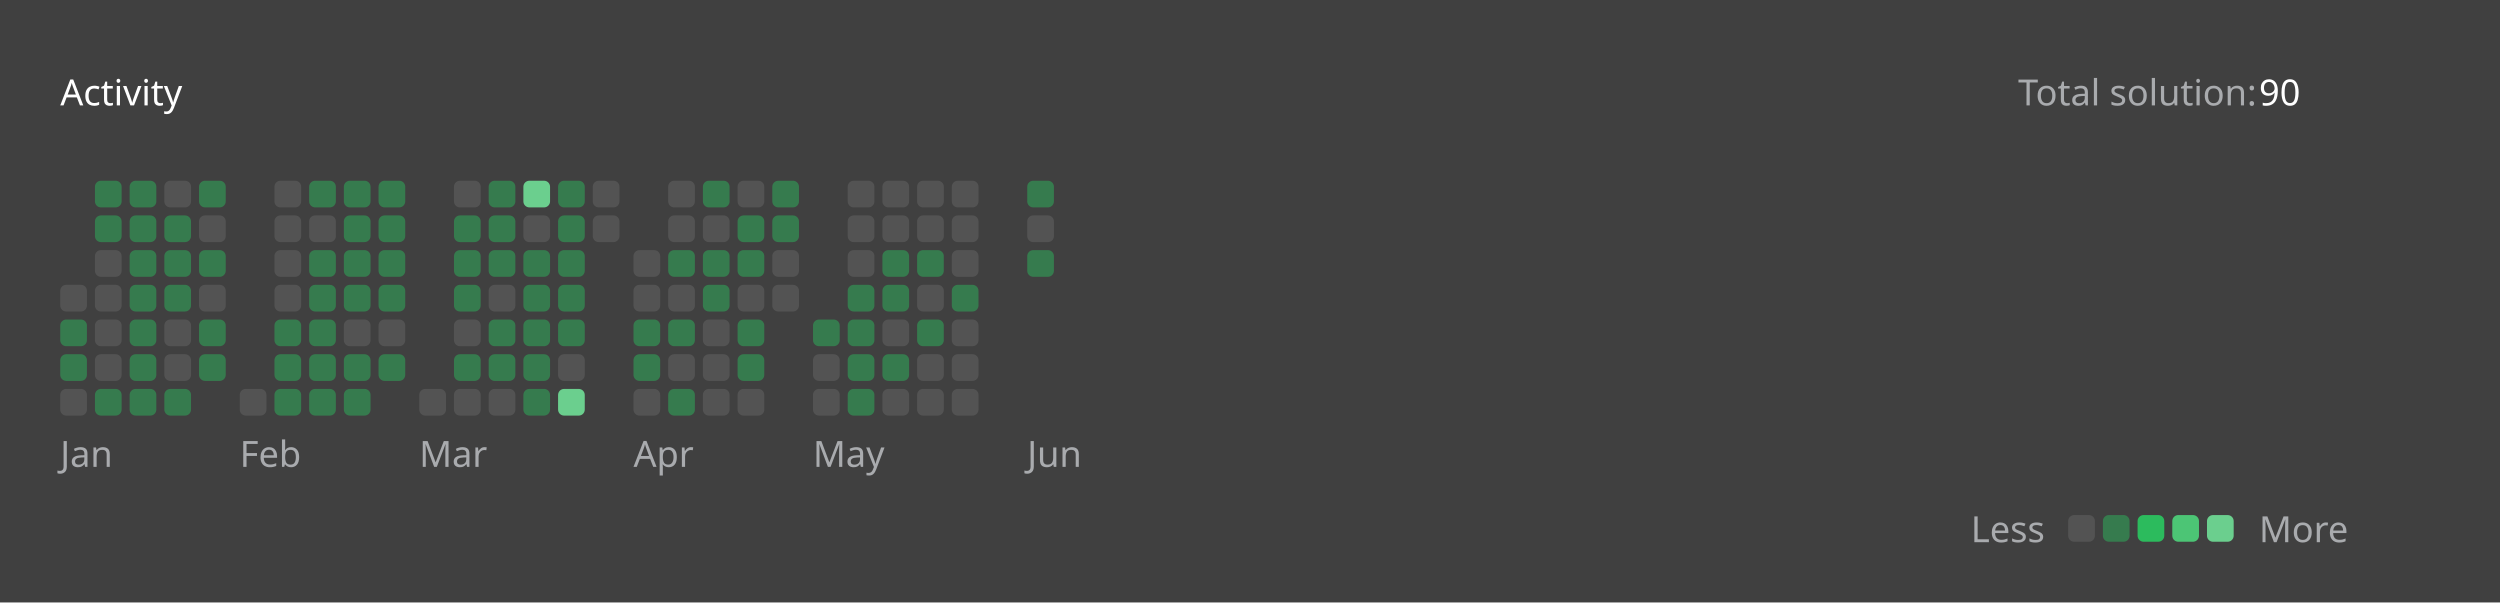
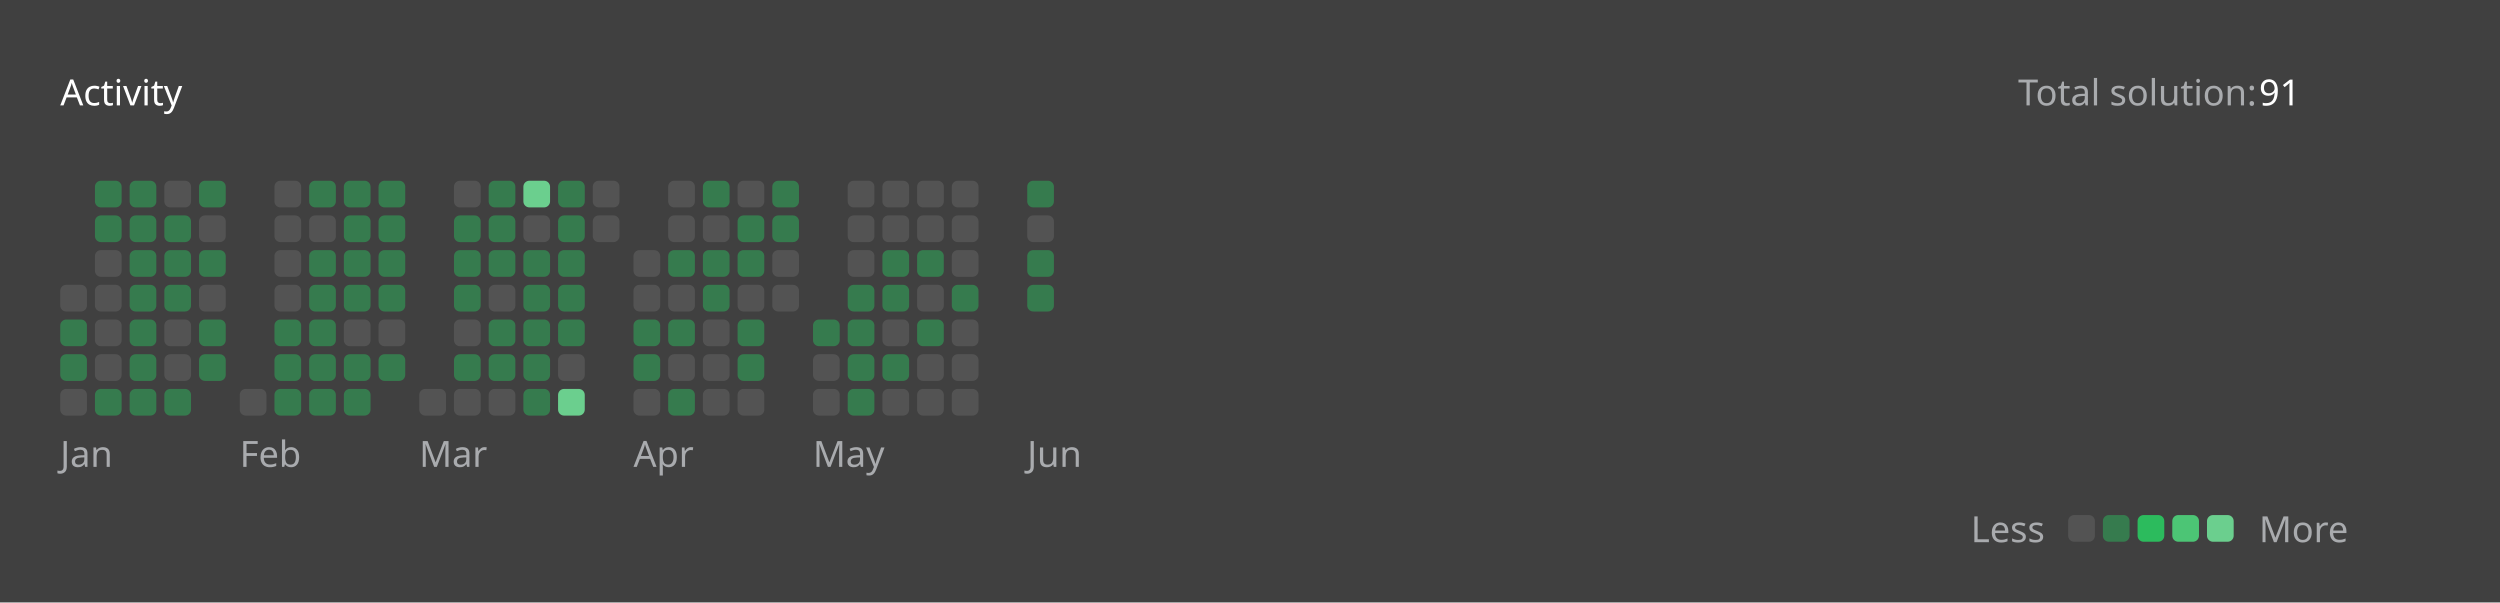
<svg xmlns="http://www.w3.org/2000/svg" version="1.1" height="200" width="830" viewBox="0 0 830 200">
  <style>*{font-family: "Segoe UI", Tahoma, Geneva, Verdana, sans-serif;}</style>
  <style>.title{font-weight: 500;font-size: 1rem;}</style>
  <style>.rotate-90{transform: rotate(-90deg);transform-origin: center;transform-box: fill-box;}</style>
  <style>.state{font-size: .75rem;}</style>
  <style>.light{color: #ffffff;fill: #ffffff;}</style>
  <style>.light-gray{color: #eff2f699;fill: #eff2f699;}</style>
  <style>.dark-gray{color: #ebebf54d;fill: #ebebf54d;}</style>
  <style>.gray{color: #747474;fill: #747474;}</style>
  <style>.orange{color: #ffa116;fill: #ffa116;}</style>
  <style>.background{color: #404040;fill: #404040;}</style>
  <style>.level-1-block{fill: #ffffff1a;}</style>
  <style>.level-2-block{fill: #2cb55d80;}</style>
  <style>.level-3-block{fill: #2cbb5dff;}</style>
  <style>.level-4-block{fill: #4cc575ff;}</style>
  <style>.level-5-block{fill: #6bcf8eff;}</style>
  <rect fill="#404040" x="0" y="0" width="830" height="200" rx="0.5rem" />
  <g text-anchor="start" text-decoration="1" class="title">
    <text x="20" y="35">
      <tspan class="light">Activity</tspan>
      <tspan class="orange" />
    </text>
  </g>
  <g class="state">
    <text x="670" y="35" class="light-gray"> Total solution: </text>
-     <text x="750" y="35" class="light"> 90 </text>
+     <text x="750" y="35" class="light"> 91 </text>
    <text x="678.88" y="180" class="light-gray" text-anchor="end">Less</text>
    <rect x="686.64" y="171" width="8.86" height="8.86" rx="2" ry="2" class="level-1-block" />
    <rect x="698.16" y="171" width="8.86" height="8.86" rx="2" ry="2" class="level-2-block" />
    <rect x="709.68" y="171" width="8.86" height="8.86" rx="2" ry="2" class="level-3-block" />
    <rect x="721.2" y="171" width="8.86" height="8.86" rx="2" ry="2" class="level-4-block" />
    <rect x="732.72" y="171" width="8.86" height="8.86" rx="2" ry="2" class="level-5-block" />
    <text x="750" y="180" class="light-gray">More</text>
  </g>
  <g x="20" y="60">
    <g x="20" y="60">
      <g x="20.0" y="60">
        <rect x="20.0" y="94.56" width="8.86" height="8.86" rx="2" ry="2" class="level-1-block" />
        <rect x="20.0" y="106.08" width="8.86" height="8.86" rx="2" ry="2" class="level-2-block" />
        <rect x="20.0" y="117.6" width="8.86" height="8.86" rx="2" ry="2" class="level-2-block" />
        <rect x="20.0" y="129.12" width="8.86" height="8.86" rx="2" ry="2" class="level-1-block" />
      </g>
      <g x="31.52" y="60">
        <rect x="31.52" y="60.0" width="8.86" height="8.86" rx="2" ry="2" class="level-2-block" />
        <rect x="31.52" y="71.52" width="8.86" height="8.86" rx="2" ry="2" class="level-2-block" />
        <rect x="31.52" y="83.04" width="8.86" height="8.86" rx="2" ry="2" class="level-1-block" />
        <rect x="31.52" y="94.56" width="8.86" height="8.86" rx="2" ry="2" class="level-1-block" />
        <rect x="31.52" y="106.08" width="8.86" height="8.86" rx="2" ry="2" class="level-1-block" />
        <rect x="31.52" y="117.6" width="8.86" height="8.86" rx="2" ry="2" class="level-1-block" />
        <rect x="31.52" y="129.12" width="8.86" height="8.86" rx="2" ry="2" class="level-2-block" />
      </g>
      <g x="43.04" y="60">
        <rect x="43.04" y="60.0" width="8.86" height="8.86" rx="2" ry="2" class="level-2-block" />
        <rect x="43.04" y="71.52" width="8.86" height="8.86" rx="2" ry="2" class="level-2-block" />
        <rect x="43.04" y="83.04" width="8.86" height="8.86" rx="2" ry="2" class="level-2-block" />
        <rect x="43.04" y="94.56" width="8.86" height="8.86" rx="2" ry="2" class="level-2-block" />
        <rect x="43.04" y="106.08" width="8.86" height="8.86" rx="2" ry="2" class="level-2-block" />
        <rect x="43.04" y="117.6" width="8.86" height="8.86" rx="2" ry="2" class="level-2-block" />
        <rect x="43.04" y="129.12" width="8.86" height="8.86" rx="2" ry="2" class="level-2-block" />
      </g>
      <g x="54.56" y="60">
        <rect x="54.56" y="60.0" width="8.86" height="8.86" rx="2" ry="2" class="level-1-block" />
        <rect x="54.56" y="71.52" width="8.86" height="8.86" rx="2" ry="2" class="level-2-block" />
        <rect x="54.56" y="83.04" width="8.86" height="8.86" rx="2" ry="2" class="level-2-block" />
        <rect x="54.56" y="94.56" width="8.86" height="8.86" rx="2" ry="2" class="level-2-block" />
        <rect x="54.56" y="106.08" width="8.86" height="8.86" rx="2" ry="2" class="level-1-block" />
        <rect x="54.56" y="117.6" width="8.86" height="8.86" rx="2" ry="2" class="level-1-block" />
        <rect x="54.56" y="129.12" width="8.86" height="8.86" rx="2" ry="2" class="level-2-block" />
      </g>
      <g x="66.08" y="60">
        <rect x="66.08" y="60.0" width="8.86" height="8.86" rx="2" ry="2" class="level-2-block" />
        <rect x="66.08" y="71.52" width="8.86" height="8.86" rx="2" ry="2" class="level-1-block" />
        <rect x="66.08" y="83.04" width="8.86" height="8.86" rx="2" ry="2" class="level-2-block" />
        <rect x="66.08" y="94.56" width="8.86" height="8.86" rx="2" ry="2" class="level-1-block" />
        <rect x="66.08" y="106.08" width="8.86" height="8.86" rx="2" ry="2" class="level-2-block" />
        <rect x="66.08" y="117.6" width="8.86" height="8.86" rx="2" ry="2" class="level-2-block" />
      </g>
      <text x="20.0" y="155" class="light-gray state">Jan</text>
    </g>
  </g>
  <g x="79.6" y="60">
    <g x="79.6" y="60">
      <g x="79.6" y="60">
        <rect x="79.6" y="129.12" width="8.86" height="8.86" rx="2" ry="2" class="level-1-block" />
      </g>
      <g x="91.12" y="60">
        <rect x="91.12" y="60.0" width="8.86" height="8.86" rx="2" ry="2" class="level-1-block" />
        <rect x="91.12" y="71.52" width="8.86" height="8.86" rx="2" ry="2" class="level-1-block" />
        <rect x="91.12" y="83.04" width="8.86" height="8.86" rx="2" ry="2" class="level-1-block" />
        <rect x="91.12" y="94.56" width="8.86" height="8.86" rx="2" ry="2" class="level-1-block" />
        <rect x="91.12" y="106.08" width="8.86" height="8.86" rx="2" ry="2" class="level-2-block" />
        <rect x="91.12" y="117.6" width="8.86" height="8.86" rx="2" ry="2" class="level-2-block" />
        <rect x="91.12" y="129.12" width="8.86" height="8.86" rx="2" ry="2" class="level-2-block" />
      </g>
      <g x="102.64" y="60">
        <rect x="102.64" y="60.0" width="8.86" height="8.86" rx="2" ry="2" class="level-2-block" />
        <rect x="102.64" y="71.52" width="8.86" height="8.86" rx="2" ry="2" class="level-1-block" />
        <rect x="102.64" y="83.04" width="8.86" height="8.86" rx="2" ry="2" class="level-2-block" />
        <rect x="102.64" y="94.56" width="8.86" height="8.86" rx="2" ry="2" class="level-2-block" />
        <rect x="102.64" y="106.08" width="8.86" height="8.86" rx="2" ry="2" class="level-2-block" />
        <rect x="102.64" y="117.6" width="8.86" height="8.86" rx="2" ry="2" class="level-2-block" />
        <rect x="102.64" y="129.12" width="8.86" height="8.86" rx="2" ry="2" class="level-2-block" />
      </g>
      <g x="114.16" y="60">
        <rect x="114.16" y="60.0" width="8.86" height="8.86" rx="2" ry="2" class="level-2-block" />
        <rect x="114.16" y="71.52" width="8.86" height="8.86" rx="2" ry="2" class="level-2-block" />
        <rect x="114.16" y="83.04" width="8.86" height="8.86" rx="2" ry="2" class="level-2-block" />
        <rect x="114.16" y="94.56" width="8.86" height="8.86" rx="2" ry="2" class="level-2-block" />
        <rect x="114.16" y="106.08" width="8.86" height="8.86" rx="2" ry="2" class="level-1-block" />
        <rect x="114.16" y="117.6" width="8.86" height="8.86" rx="2" ry="2" class="level-2-block" />
        <rect x="114.16" y="129.12" width="8.86" height="8.86" rx="2" ry="2" class="level-2-block" />
      </g>
      <g x="125.68" y="60">
        <rect x="125.68" y="60.0" width="8.86" height="8.86" rx="2" ry="2" class="level-2-block" />
        <rect x="125.68" y="71.52" width="8.86" height="8.86" rx="2" ry="2" class="level-2-block" />
        <rect x="125.68" y="83.04" width="8.86" height="8.86" rx="2" ry="2" class="level-2-block" />
        <rect x="125.68" y="94.56" width="8.86" height="8.86" rx="2" ry="2" class="level-2-block" />
        <rect x="125.68" y="106.08" width="8.86" height="8.86" rx="2" ry="2" class="level-1-block" />
        <rect x="125.68" y="117.6" width="8.86" height="8.86" rx="2" ry="2" class="level-2-block" />
      </g>
      <text x="79.6" y="155" class="light-gray state">Feb</text>
    </g>
  </g>
  <g x="139.2" y="60">
    <g x="139.2" y="60">
      <g x="139.2" y="60">
        <rect x="139.2" y="129.12" width="8.86" height="8.86" rx="2" ry="2" class="level-1-block" />
      </g>
      <g x="150.72" y="60">
        <rect x="150.72" y="60.0" width="8.86" height="8.86" rx="2" ry="2" class="level-1-block" />
        <rect x="150.72" y="71.52" width="8.86" height="8.86" rx="2" ry="2" class="level-2-block" />
        <rect x="150.72" y="83.04" width="8.86" height="8.86" rx="2" ry="2" class="level-2-block" />
        <rect x="150.72" y="94.56" width="8.86" height="8.86" rx="2" ry="2" class="level-2-block" />
        <rect x="150.72" y="106.08" width="8.86" height="8.86" rx="2" ry="2" class="level-1-block" />
        <rect x="150.72" y="117.6" width="8.86" height="8.86" rx="2" ry="2" class="level-2-block" />
        <rect x="150.72" y="129.12" width="8.86" height="8.86" rx="2" ry="2" class="level-1-block" />
      </g>
      <g x="162.24" y="60">
        <rect x="162.24" y="60.0" width="8.86" height="8.86" rx="2" ry="2" class="level-2-block" />
        <rect x="162.24" y="71.52" width="8.86" height="8.86" rx="2" ry="2" class="level-2-block" />
        <rect x="162.24" y="83.04" width="8.86" height="8.86" rx="2" ry="2" class="level-2-block" />
        <rect x="162.24" y="94.56" width="8.86" height="8.86" rx="2" ry="2" class="level-1-block" />
        <rect x="162.24" y="106.08" width="8.86" height="8.86" rx="2" ry="2" class="level-2-block" />
        <rect x="162.24" y="117.6" width="8.86" height="8.86" rx="2" ry="2" class="level-2-block" />
        <rect x="162.24" y="129.12" width="8.86" height="8.86" rx="2" ry="2" class="level-1-block" />
      </g>
      <g x="173.76" y="60">
        <rect x="173.76" y="60.0" width="8.86" height="8.86" rx="2" ry="2" class="level-5-block" />
        <rect x="173.76" y="71.52" width="8.86" height="8.86" rx="2" ry="2" class="level-1-block" />
        <rect x="173.76" y="83.04" width="8.86" height="8.86" rx="2" ry="2" class="level-2-block" />
        <rect x="173.76" y="94.56" width="8.86" height="8.86" rx="2" ry="2" class="level-2-block" />
        <rect x="173.76" y="106.08" width="8.86" height="8.86" rx="2" ry="2" class="level-2-block" />
        <rect x="173.76" y="117.6" width="8.86" height="8.86" rx="2" ry="2" class="level-2-block" />
        <rect x="173.76" y="129.12" width="8.86" height="8.86" rx="2" ry="2" class="level-2-block" />
      </g>
      <g x="185.28" y="60">
        <rect x="185.28" y="60.0" width="8.86" height="8.86" rx="2" ry="2" class="level-2-block" />
        <rect x="185.28" y="71.52" width="8.86" height="8.86" rx="2" ry="2" class="level-2-block" />
        <rect x="185.28" y="83.04" width="8.86" height="8.86" rx="2" ry="2" class="level-2-block" />
        <rect x="185.28" y="94.56" width="8.86" height="8.86" rx="2" ry="2" class="level-2-block" />
        <rect x="185.28" y="106.08" width="8.86" height="8.86" rx="2" ry="2" class="level-2-block" />
        <rect x="185.28" y="117.6" width="8.86" height="8.86" rx="2" ry="2" class="level-1-block" />
        <rect x="185.28" y="129.12" width="8.86" height="8.86" rx="2" ry="2" class="level-5-block" />
      </g>
      <g x="196.8" y="60">
        <rect x="196.8" y="60.0" width="8.86" height="8.86" rx="2" ry="2" class="level-1-block" />
        <rect x="196.8" y="71.52" width="8.86" height="8.86" rx="2" ry="2" class="level-1-block" />
      </g>
      <text x="139.2" y="155" class="light-gray state">Mar</text>
    </g>
  </g>
  <g x="210.32" y="60">
    <g x="210.32" y="60">
      <g x="210.32" y="60">
        <rect x="210.32" y="83.04" width="8.86" height="8.86" rx="2" ry="2" class="level-1-block" />
        <rect x="210.32" y="94.56" width="8.86" height="8.86" rx="2" ry="2" class="level-1-block" />
        <rect x="210.32" y="106.08" width="8.86" height="8.86" rx="2" ry="2" class="level-2-block" />
        <rect x="210.32" y="117.6" width="8.86" height="8.86" rx="2" ry="2" class="level-2-block" />
        <rect x="210.32" y="129.12" width="8.86" height="8.86" rx="2" ry="2" class="level-1-block" />
      </g>
      <g x="221.84" y="60">
        <rect x="221.84" y="60.0" width="8.86" height="8.86" rx="2" ry="2" class="level-1-block" />
        <rect x="221.84" y="71.52" width="8.86" height="8.86" rx="2" ry="2" class="level-1-block" />
        <rect x="221.84" y="83.04" width="8.86" height="8.86" rx="2" ry="2" class="level-2-block" />
        <rect x="221.84" y="94.56" width="8.86" height="8.86" rx="2" ry="2" class="level-1-block" />
        <rect x="221.84" y="106.08" width="8.86" height="8.86" rx="2" ry="2" class="level-2-block" />
        <rect x="221.84" y="117.6" width="8.86" height="8.86" rx="2" ry="2" class="level-1-block" />
        <rect x="221.84" y="129.12" width="8.86" height="8.86" rx="2" ry="2" class="level-2-block" />
      </g>
      <g x="233.36" y="60">
        <rect x="233.36" y="60.0" width="8.86" height="8.86" rx="2" ry="2" class="level-2-block" />
        <rect x="233.36" y="71.52" width="8.86" height="8.86" rx="2" ry="2" class="level-1-block" />
        <rect x="233.36" y="83.04" width="8.86" height="8.86" rx="2" ry="2" class="level-2-block" />
        <rect x="233.36" y="94.56" width="8.86" height="8.86" rx="2" ry="2" class="level-2-block" />
        <rect x="233.36" y="106.08" width="8.86" height="8.86" rx="2" ry="2" class="level-1-block" />
        <rect x="233.36" y="117.6" width="8.86" height="8.86" rx="2" ry="2" class="level-1-block" />
        <rect x="233.36" y="129.12" width="8.86" height="8.86" rx="2" ry="2" class="level-1-block" />
      </g>
      <g x="244.88" y="60">
        <rect x="244.88" y="60.0" width="8.86" height="8.86" rx="2" ry="2" class="level-1-block" />
        <rect x="244.88" y="71.52" width="8.86" height="8.86" rx="2" ry="2" class="level-2-block" />
        <rect x="244.88" y="83.04" width="8.86" height="8.86" rx="2" ry="2" class="level-2-block" />
        <rect x="244.88" y="94.56" width="8.86" height="8.86" rx="2" ry="2" class="level-1-block" />
        <rect x="244.88" y="106.08" width="8.86" height="8.86" rx="2" ry="2" class="level-2-block" />
        <rect x="244.88" y="117.6" width="8.86" height="8.86" rx="2" ry="2" class="level-2-block" />
        <rect x="244.88" y="129.12" width="8.86" height="8.86" rx="2" ry="2" class="level-1-block" />
      </g>
      <g x="256.4" y="60">
        <rect x="256.4" y="60.0" width="8.86" height="8.86" rx="2" ry="2" class="level-2-block" />
        <rect x="256.4" y="71.52" width="8.86" height="8.86" rx="2" ry="2" class="level-2-block" />
        <rect x="256.4" y="83.04" width="8.86" height="8.86" rx="2" ry="2" class="level-1-block" />
        <rect x="256.4" y="94.56" width="8.86" height="8.86" rx="2" ry="2" class="level-1-block" />
      </g>
      <text x="210.32" y="155" class="light-gray state">Apr</text>
    </g>
  </g>
  <g x="269.92" y="60">
    <g x="269.92" y="60">
      <g x="269.92" y="60">
        <rect x="269.92" y="106.08" width="8.86" height="8.86" rx="2" ry="2" class="level-2-block" />
        <rect x="269.92" y="117.6" width="8.86" height="8.86" rx="2" ry="2" class="level-1-block" />
        <rect x="269.92" y="129.12" width="8.86" height="8.86" rx="2" ry="2" class="level-1-block" />
      </g>
      <g x="281.44" y="60">
        <rect x="281.44" y="60.0" width="8.86" height="8.86" rx="2" ry="2" class="level-1-block" />
        <rect x="281.44" y="71.52" width="8.86" height="8.86" rx="2" ry="2" class="level-1-block" />
        <rect x="281.44" y="83.04" width="8.86" height="8.86" rx="2" ry="2" class="level-1-block" />
        <rect x="281.44" y="94.56" width="8.86" height="8.86" rx="2" ry="2" class="level-2-block" />
        <rect x="281.44" y="106.08" width="8.86" height="8.86" rx="2" ry="2" class="level-2-block" />
        <rect x="281.44" y="117.6" width="8.86" height="8.86" rx="2" ry="2" class="level-2-block" />
        <rect x="281.44" y="129.12" width="8.86" height="8.86" rx="2" ry="2" class="level-2-block" />
      </g>
      <g x="292.96" y="60">
        <rect x="292.96" y="60.0" width="8.86" height="8.86" rx="2" ry="2" class="level-1-block" />
        <rect x="292.96" y="71.52" width="8.86" height="8.86" rx="2" ry="2" class="level-1-block" />
        <rect x="292.96" y="83.04" width="8.86" height="8.86" rx="2" ry="2" class="level-2-block" />
        <rect x="292.96" y="94.56" width="8.86" height="8.86" rx="2" ry="2" class="level-2-block" />
        <rect x="292.96" y="106.08" width="8.86" height="8.86" rx="2" ry="2" class="level-1-block" />
        <rect x="292.96" y="117.6" width="8.86" height="8.86" rx="2" ry="2" class="level-2-block" />
        <rect x="292.96" y="129.12" width="8.86" height="8.86" rx="2" ry="2" class="level-1-block" />
      </g>
      <g x="304.48" y="60">
        <rect x="304.48" y="60.0" width="8.86" height="8.86" rx="2" ry="2" class="level-1-block" />
        <rect x="304.48" y="71.52" width="8.86" height="8.86" rx="2" ry="2" class="level-1-block" />
        <rect x="304.48" y="83.04" width="8.86" height="8.86" rx="2" ry="2" class="level-2-block" />
        <rect x="304.48" y="94.56" width="8.86" height="8.86" rx="2" ry="2" class="level-1-block" />
        <rect x="304.48" y="106.08" width="8.86" height="8.86" rx="2" ry="2" class="level-2-block" />
        <rect x="304.48" y="117.6" width="8.86" height="8.86" rx="2" ry="2" class="level-1-block" />
        <rect x="304.48" y="129.12" width="8.86" height="8.86" rx="2" ry="2" class="level-1-block" />
      </g>
      <g x="316" y="60">
        <rect x="316" y="60.0" width="8.86" height="8.86" rx="2" ry="2" class="level-1-block" />
        <rect x="316" y="71.52" width="8.86" height="8.86" rx="2" ry="2" class="level-1-block" />
        <rect x="316" y="83.04" width="8.86" height="8.86" rx="2" ry="2" class="level-1-block" />
        <rect x="316" y="94.56" width="8.86" height="8.86" rx="2" ry="2" class="level-2-block" />
        <rect x="316" y="106.08" width="8.86" height="8.86" rx="2" ry="2" class="level-1-block" />
        <rect x="316" y="117.6" width="8.86" height="8.86" rx="2" ry="2" class="level-1-block" />
        <rect x="316" y="129.12" width="8.86" height="8.86" rx="2" ry="2" class="level-1-block" />
      </g>
      <text x="269.92" y="155" class="light-gray state">May</text>
    </g>
  </g>
  <g x="341.04" y="60">
    <g x="341.04" y="60">
      <g x="341.04" y="60">
        <rect x="341.04" y="60.0" width="8.86" height="8.86" rx="2" ry="2" class="level-2-block" />
        <rect x="341.04" y="71.52" width="8.86" height="8.86" rx="2" ry="2" class="level-1-block" />
        <rect x="341.04" y="83.04" width="8.86" height="8.86" rx="2" ry="2" class="level-2-block" />
+         <rect x="341.04" y="94.56" width="8.86" height="8.86" rx="2" ry="2" class="level-2-block" />
      </g>
      <text x="341.04" y="155" class="light-gray state">Jun</text>
    </g>
  </g>
</svg>
